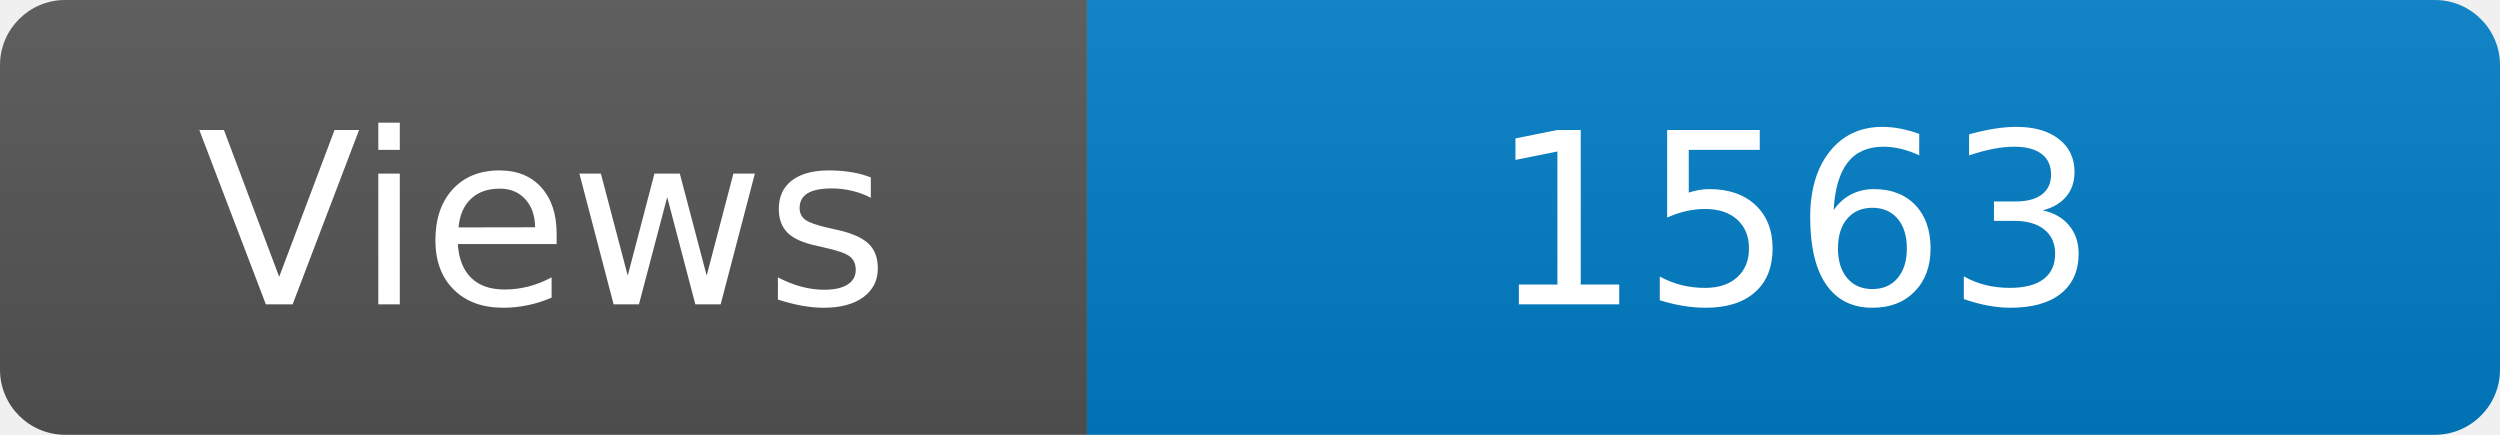
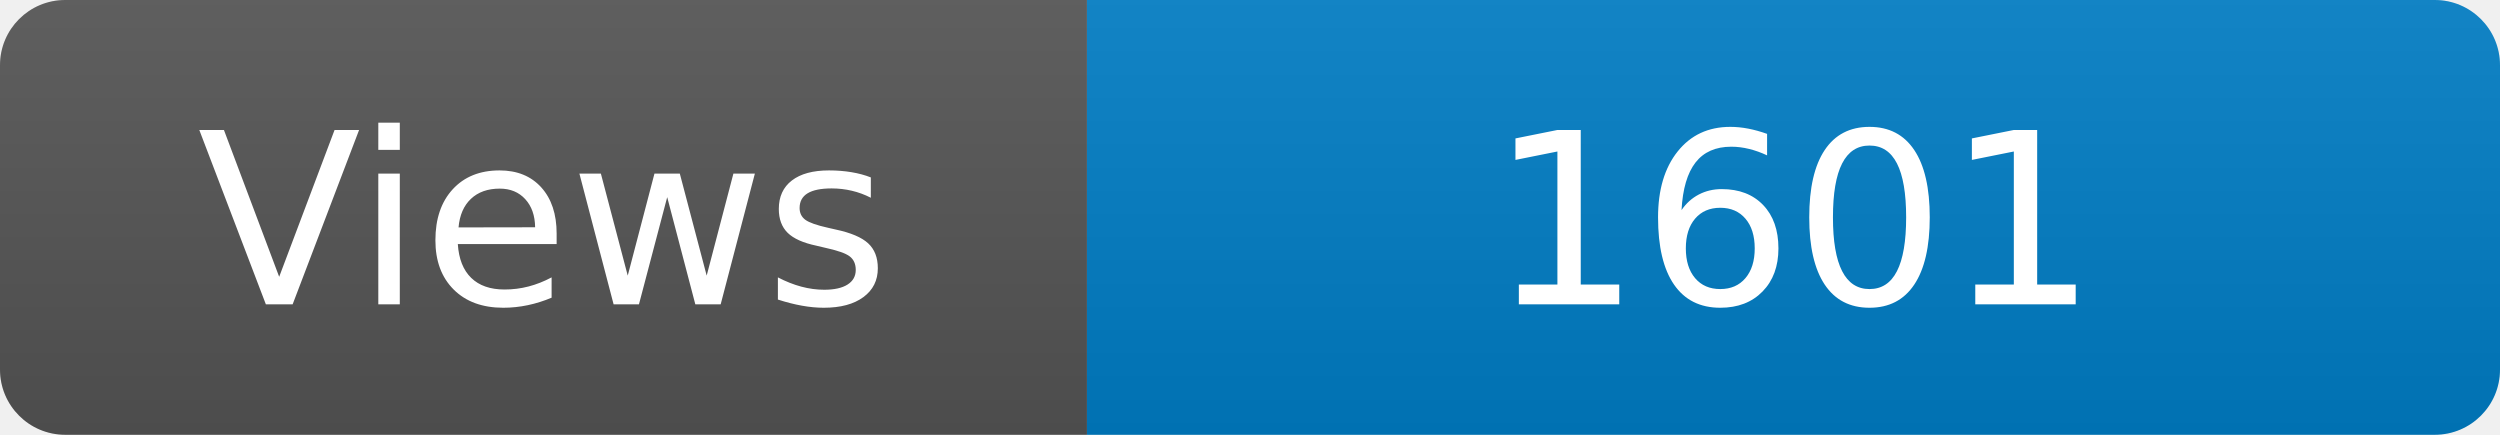
<svg xmlns="http://www.w3.org/2000/svg" width="115" height="20" role="img" aria-label="Maintained?: yes">
  <linearGradient id="s" x2="0" y2="100%">
    <stop offset="0" stop-color="#bbb" stop-opacity=".1" />
    <stop offset="1" stop-opacity=".1" />
  </linearGradient>
  <clipPath id="r">
    <rect width="115" height="20" rx="3" fill="#fff" />
  </clipPath>
  <g clip-path="url(#r)">
    <rect width="50" height="20" fill="#555" />
    <rect x="50" width="160" height="20" fill="#007ec6" />
    <rect width="115" height="20" fill="url(#s)" />
  </g>
  <g fill="#fff" text-anchor="middle" font-family="Verdana,Geneva,DejaVu Sans,sans-serif" font-size="110">
    <text x="250" y="140" transform="scale(.1)" fill="#fff">Views</text>
-     <text x="825" y="140" transform="scale(.1)" fill="#fff">1563</text>
+     <text x="825" y="140" transform="scale(.1)" fill="#fff">1601</text>
  </g>
</svg>
